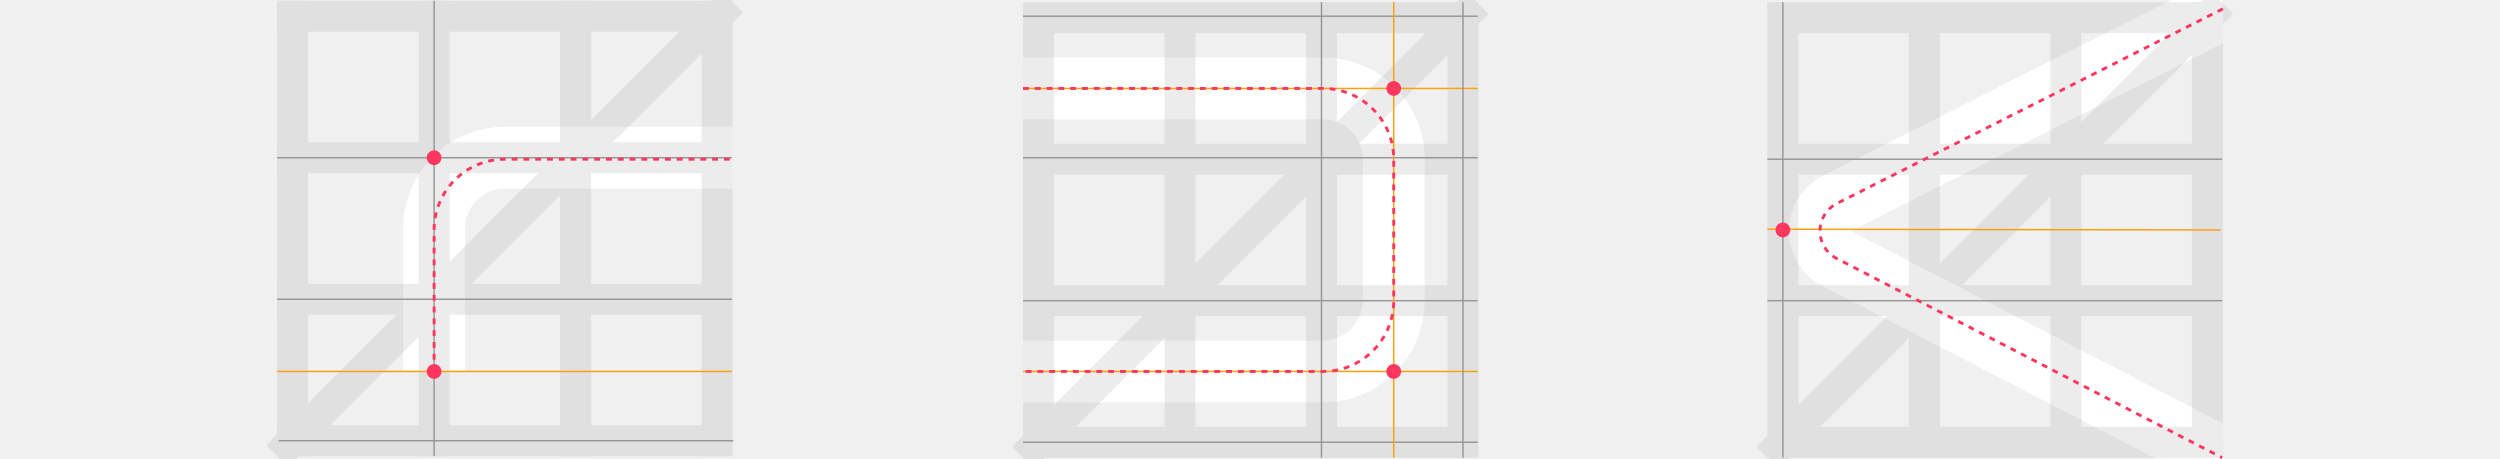
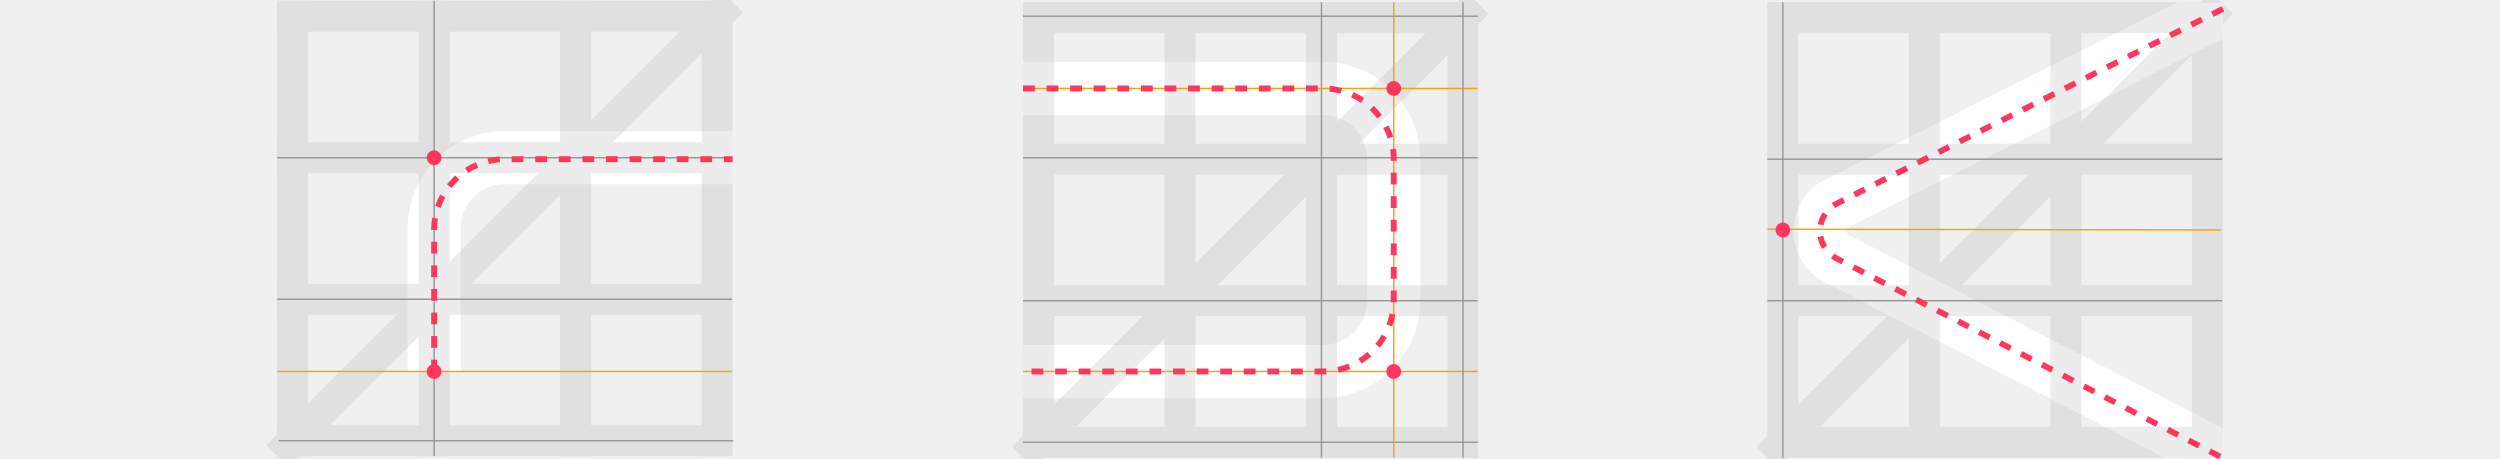
<svg xmlns="http://www.w3.org/2000/svg" width="1696px" height="311px" viewBox="0 0 1696 311" version="1.1">
  <g id="gridline-usage-midpoints-dark" stroke="none" stroke-width="1" fill="none" fill-rule="evenodd">
    <g id="ex1" transform="translate(188, 0.5)">
-       <path d="M106.5,251.5 L106.5,154.5 C106.5,127.99 127.99,106.5 154.5,106.5 L309,106.5 L309,106.5" id="Path-6" stroke="#FFFFFF" stroke-width="42" />
+       <path d="M106.5,251.5 L106.5,154.5 C106.5,127.99 127.99,106.5 154.5,106.5 L309,106.5 L309,106.5" id="Path-6" stroke="#FFFFFF" stroke-width="36" />
      <g id="grid" opacity="0.2" stroke="#9E9E9E" stroke-width="21">
        <line x1="10.5" y1="0" x2="10.5" y2="309" id="Path-4" />
        <line x1="298.5" y1="0" x2="298.5" y2="309" id="Path-4-Copy-3" />
        <line x1="308.5" y1="10.5" x2="0" y2="10.5" id="Path-4-Copy-4" />
        <line x1="308.5" y1="106.5" x2="0" y2="106.5" id="Path-4-Copy-5" />
        <line x1="308.5" y1="202.5" x2="0" y2="202.5" id="Path-4-Copy-6" />
        <line x1="308.5" y1="298.5" x2="0" y2="298.5" id="Path-4-Copy-7" />
        <line x1="308.5" y1="0.5" x2="0" y2="309" id="Path-4-Copy-8" />
        <line x1="106.5" y1="0" x2="106.5" y2="309" id="Path-4-Copy" />
        <line x1="202.5" y1="0" x2="202.5" y2="309" id="Path-4-Copy-2" />
      </g>
      <line x1="106.5" y1="309" x2="106.5" y2="0" id="Path-10" stroke="#979797" />
      <line x1="0" y1="106.5" x2="308.5" y2="106.5" id="Path-11" stroke="#979797" />
      <line x1="0" y1="202.5" x2="308.5" y2="202.5" id="Path-11-Copy" stroke="#979797" />
      <line x1="1" y1="298.5" x2="309.5" y2="298.5" id="Path-11-Copy-2" stroke="#979797" />
      <line x1="0" y1="251.5" x2="308.5" y2="251.5" id="Path-11-Copy-3" stroke="#FF9F0A" />
      <circle id="Oval" fill="#FF375F" cx="106.5" cy="251.5" r="5" />
      <circle id="Oval-Copy" fill="#FF375F" cx="106.5" cy="106.5" r="5" />
-       <path d="M106.5,251.5 L106.5,155.5 C106.5,128.99 127.99,107.5 154.5,107.5 L309,107.5 L309,107.5" id="Path-8" stroke="#FF375F" stroke-width="2" stroke-dasharray="4,4" />
+       <path d="M106.5,251.5 L106.5,155.5 C106.5,128.99 127.99,107.5 154.5,107.5 L309,107.5 L309,107.5" id="Path-8" stroke="#FF375F" stroke-width="4" stroke-dasharray="8,8" />
    </g>
    <g id="ex2" transform="translate(694, 1.5)">
-       <path d="M0,58.5 L203.5,58.5 C230.01,58.5 251.5,79.99 251.5,106.5 L251.5,202.5 C251.5,229.01 230.01,250.5 203.5,250.5 L0,250.5 L0,250.5" id="Path-6" stroke="#FFFFFF" stroke-width="42" />
+       <path d="M0,58.5 L203.5,58.5 C230.01,58.5 251.5,79.99 251.5,106.5 L251.5,202.5 C251.5,229.01 230.01,250.5 203.5,250.5 L0,250.5 L0,250.5" id="Path-6" stroke="#FFFFFF" stroke-width="36" />
      <g id="grid" opacity="0.2" stroke="#9E9E9E" stroke-width="21">
        <line x1="10.5" y1="0" x2="10.5" y2="309" id="Path-4" />
        <line x1="298.5" y1="0" x2="298.5" y2="309" id="Path-4-Copy-3" />
        <line x1="308.5" y1="10.5" x2="0" y2="10.5" id="Path-4-Copy-4" />
        <line x1="308.5" y1="106.5" x2="0" y2="106.5" id="Path-4-Copy-5" />
        <line x1="308.5" y1="202.5" x2="0" y2="202.5" id="Path-4-Copy-6" />
        <line x1="308.5" y1="298.5" x2="0" y2="298.5" id="Path-4-Copy-7" />
        <line x1="308.5" y1="0.5" x2="0" y2="309" id="Path-4-Copy-8" />
        <line x1="106.5" y1="0" x2="106.5" y2="309" id="Path-4-Copy" />
        <line x1="202.5" y1="0" x2="202.5" y2="309" id="Path-4-Copy-2" />
      </g>
      <line x1="202.5" y1="309" x2="202.5" y2="0" id="Path-10" stroke="#979797" />
      <line x1="6.85007606e-14" y1="9.5" x2="308.5" y2="9.5" id="Path-10-Copy-3" stroke="#979797" />
      <line x1="6.85007606e-14" y1="105.5" x2="308.5" y2="105.5" id="Path-10-Copy-4" stroke="#979797" />
      <line x1="6.85007606e-14" y1="202.5" x2="308.5" y2="202.5" id="Path-10-Copy-5" stroke="#979797" />
      <line x1="6.85007606e-14" y1="298.5" x2="308.5" y2="298.5" id="Path-10-Copy-6" stroke="#979797" />
      <line x1="251.5" y1="309" x2="251.5" y2="0" id="Path-10-Copy-2" stroke="#FF9F0A" />
      <line x1="5.68434189e-14" y1="250.5" x2="308.5" y2="250.5" id="Path-10-Copy-7" stroke="#FF9F0A" />
      <line x1="5.68434189e-14" y1="58.5" x2="308.5" y2="58.5" id="Path-10-Copy-8" stroke="#FF9F0A" />
      <line x1="298.5" y1="309" x2="298.5" y2="0" id="Path-10-Copy" stroke="#979797" />
      <circle id="Oval" fill="#FF375F" cx="251.5" cy="58.5" r="5" />
      <circle id="Oval-Copy" fill="#FF375F" cx="251.5" cy="250.5" r="5" />
-       <path d="M5.68434189e-14,58.5 L203.5,58.5 C230.01,58.5 251.5,79.99 251.5,106.5 L251.5,202.5 C251.5,229.01 230.01,250.5 203.5,250.5 L5.68434189e-14,250.5 L5.68434189e-14,250.5" id="Path-8" stroke="#FF375F" stroke-width="2" stroke-dasharray="4,4" />
+       <path d="M5.68434189e-14,58.5 L203.5,58.5 C230.01,58.5 251.5,79.99 251.5,106.5 L251.5,202.5 C251.5,229.01 230.01,250.5 203.5,250.5 L5.68434189e-14,250.5 L5.68434189e-14,250.5" id="Path-8" stroke="#FF375F" stroke-width="4" stroke-dasharray="8,8" />
    </g>
-     <g id="ex3" transform="translate(1199, -0.5)">
-       <path d="M309,0.5 L309.005,29.771 L56.629,157.23 L308.987,287.847 L308.851,311.788 L263.398,311.543 L37.323,194.529 C29.482,190.471 23.119,184.045 19.139,176.163 C8.786,155.665 16.826,130.701 37.078,120.058 L37.695,119.739 L273.94,0.428 L309,0.5 Z" id="Path-6" fill="#FFFFFF" fill-rule="nonzero" />
-       <g id="grid" opacity="0.2" transform="translate(0, 2)" stroke="#9E9E9E" stroke-width="21">
+     <g id="ex3" transform="translate(1199, 1.5)">
+       <path d="M309.029,0.5 L309.029,24.644 L55.338,152.552 C53.858,153.298 53.263,155.102 54.009,156.581 C54.262,157.083 54.65,157.502 55.128,157.793 L55.311,157.896 L309.139,289.069 L309.139,309 L269.833,309.279 L38.783,189.878 C31.484,186.106 25.563,180.125 21.864,172.789 C12.264,153.748 19.745,130.572 38.557,120.702 L39.13,120.407 L277.854,0.045 L309.029,0.5 Z" id="Path-8-Copy" fill="#FFFFFF" fill-rule="nonzero" />
+       <g id="grid" opacity="0.2" stroke="#9E9E9E" stroke-width="21">
        <line x1="10.5" y1="0" x2="10.5" y2="309" id="Path-4" />
        <line x1="298.5" y1="0" x2="298.5" y2="309" id="Path-4-Copy-3" />
        <line x1="308.5" y1="10.5" x2="0" y2="10.5" id="Path-4-Copy-4" />
        <line x1="308.5" y1="106.5" x2="0" y2="106.5" id="Path-4-Copy-5" />
        <line x1="308.5" y1="202.5" x2="0" y2="202.5" id="Path-4-Copy-6" />
        <line x1="308.5" y1="298.5" x2="0" y2="298.5" id="Path-4-Copy-7" />
        <line x1="308.5" y1="0.5" x2="0" y2="309" id="Path-4-Copy-8" />
        <line x1="106.5" y1="0" x2="106.5" y2="309" id="Path-4-Copy" />
        <line x1="202.5" y1="0" x2="202.5" y2="309" id="Path-4-Copy-2" />
      </g>
-       <line x1="0" y1="156" x2="307.5" y2="156.5" id="Path-10-Copy-2" stroke="#FF9F0A" />
-       <line x1="0" y1="108.5" x2="308.5" y2="108.5" id="Path-10-Copy" stroke="#979797" />
-       <line x1="10.5" y1="2" x2="10.5" y2="311" id="Path-10-Copy-10" stroke="#979797" />
-       <line x1="0" y1="204.5" x2="308.5" y2="204.5" id="Path-10-Copy-9" stroke="#979797" />
-       <circle id="Oval-Copy" fill="#FF375F" cx="10.5" cy="156.5" r="5" />
-       <path d="M309,6.5 L47.234,138.479 C36.878,143.701 32.715,156.329 37.937,166.685 C39.928,170.635 43.117,173.856 47.047,175.887 L308.5,311 L308.5,311" id="Path-8" stroke="#FF375F" stroke-width="2" stroke-dasharray="4,4" />
+       <line x1="0" y1="154" x2="307.5" y2="154.5" id="Path-10-Copy-2" stroke="#FF9F0A" />
+       <line x1="0" y1="106.5" x2="308.5" y2="106.5" id="Path-10-Copy" stroke="#979797" />
+       <line x1="10.5" y1="0" x2="10.5" y2="309" id="Path-10-Copy-10" stroke="#979797" />
+       <line x1="0" y1="202.5" x2="308.5" y2="202.5" id="Path-10-Copy-9" stroke="#979797" />
+       <circle id="Oval-Copy" fill="#FF375F" cx="10.5" cy="154.5" r="5" />
+       <path d="M309,4.5 L47.234,136.479 C36.878,141.701 32.715,154.329 37.937,164.685 C39.928,168.635 43.117,171.856 47.047,173.887 L308.5,309 L308.5,309" id="Path-8" stroke="#FF375F" stroke-width="4" stroke-dasharray="8,8" />
    </g>
  </g>
</svg>
